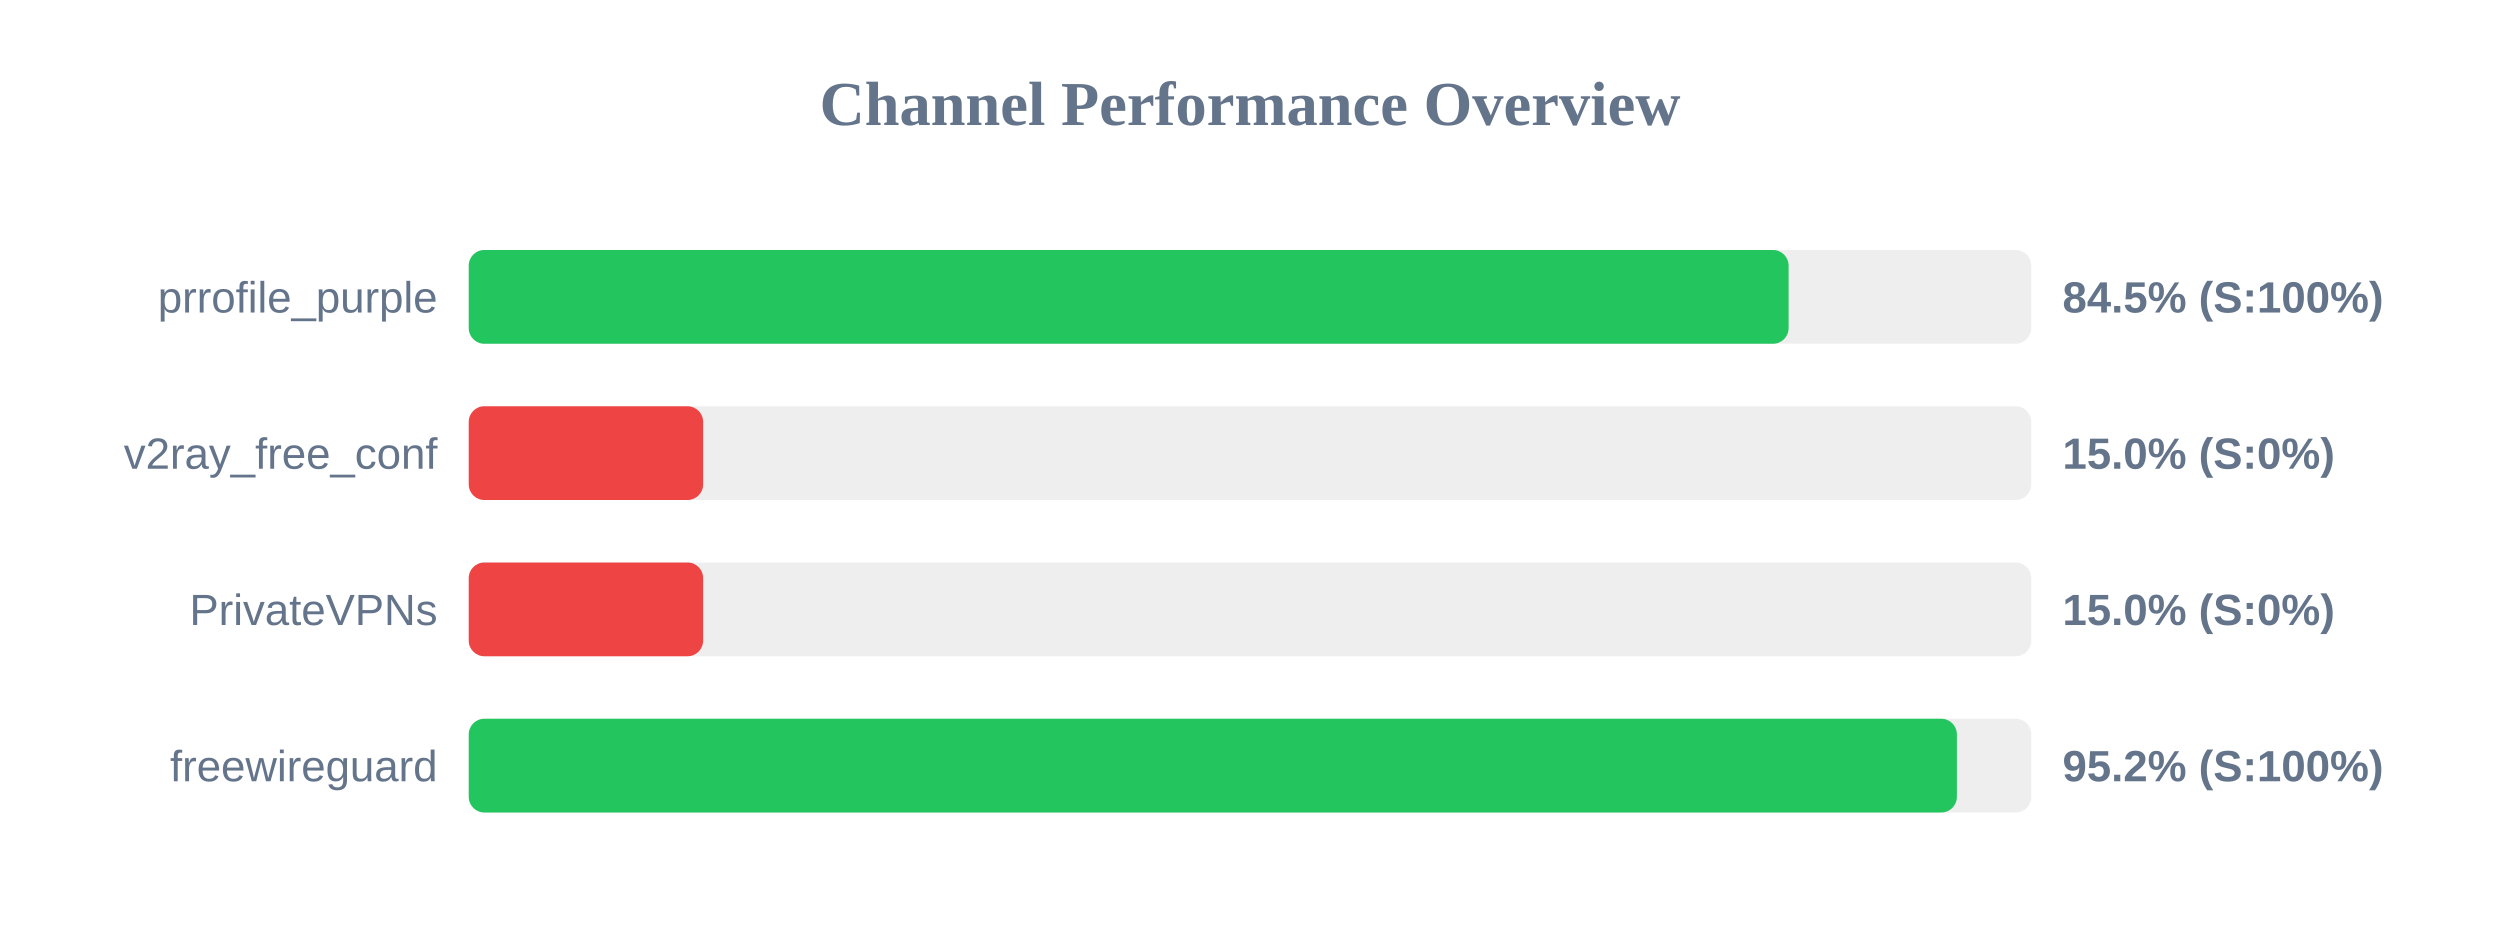
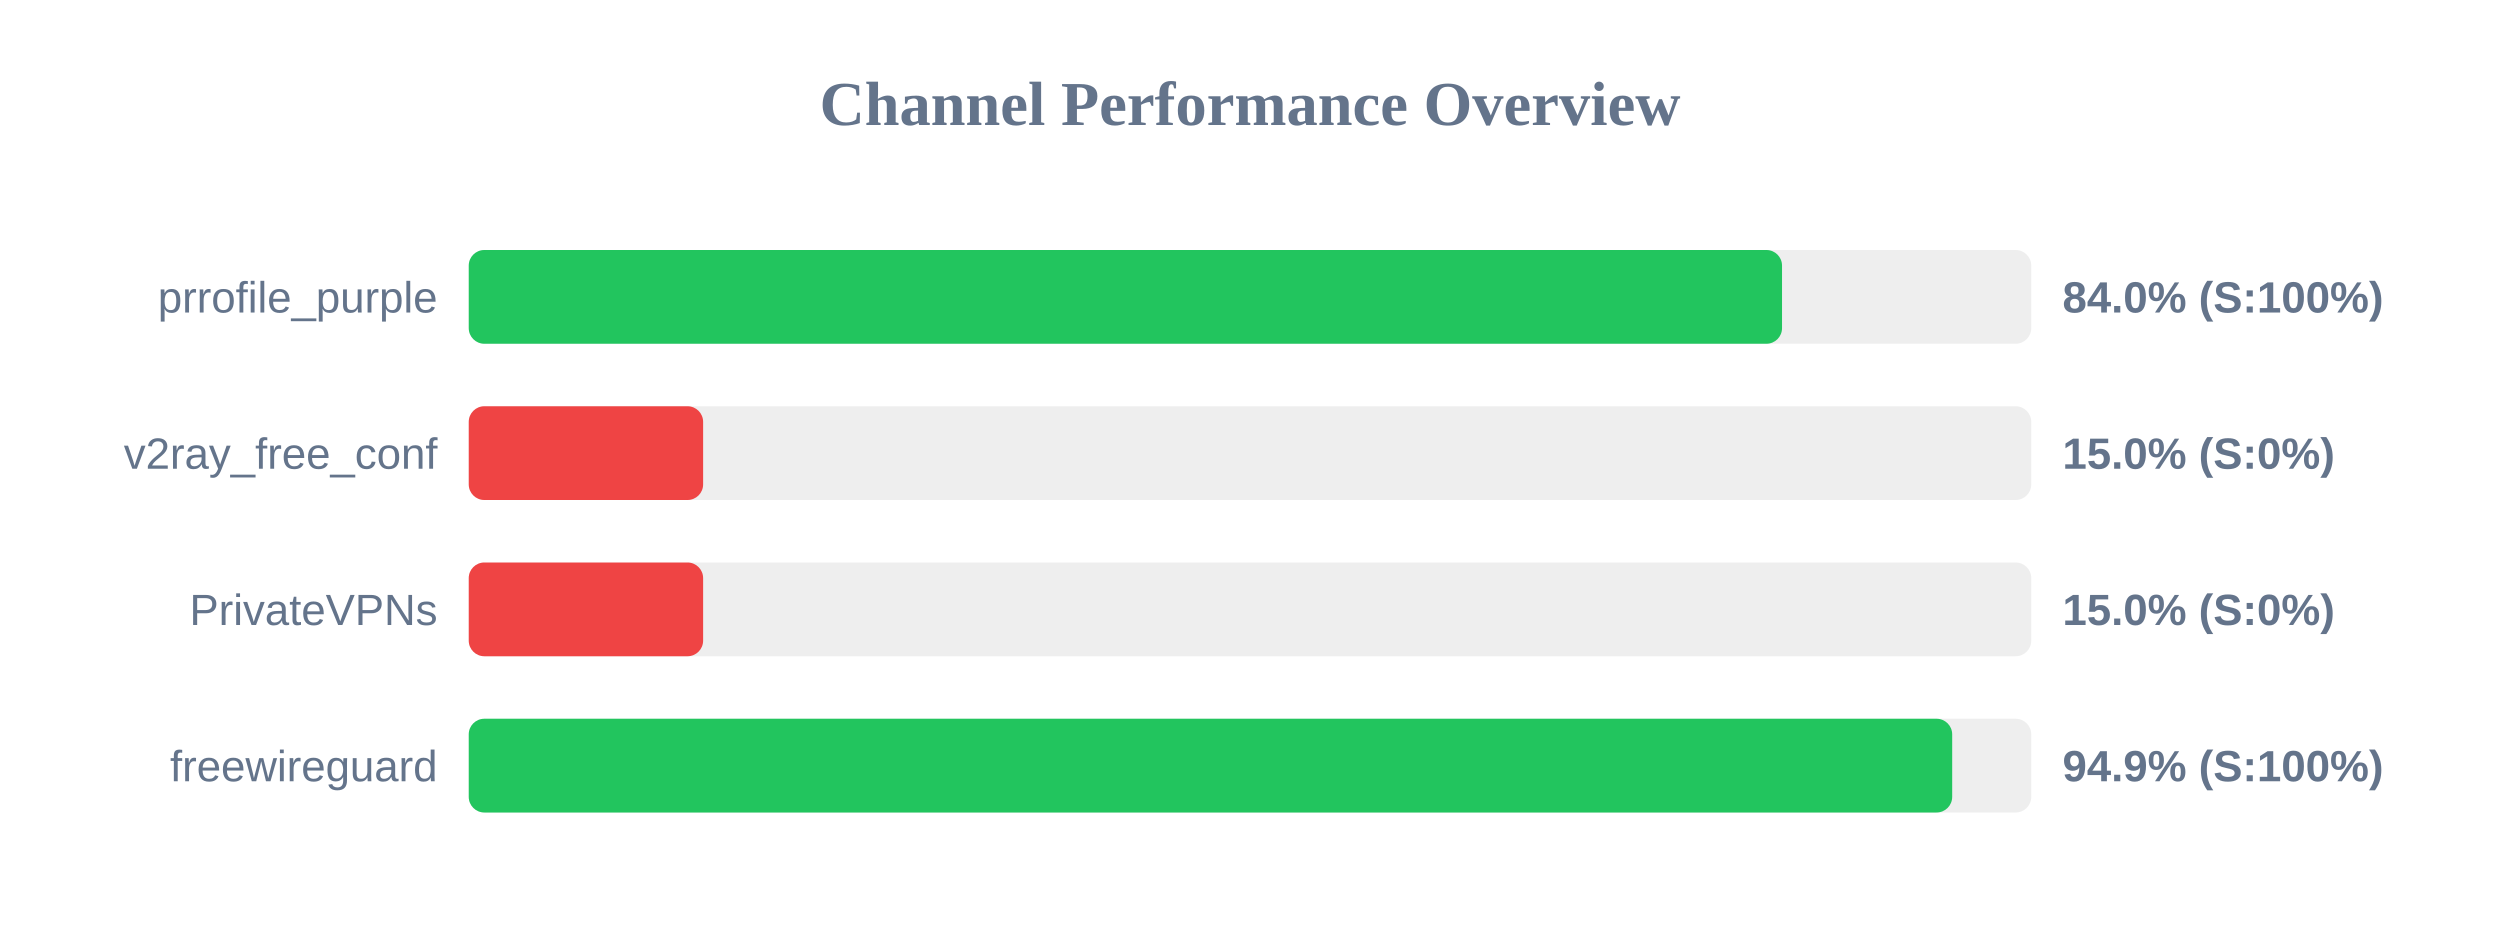
<svg xmlns="http://www.w3.org/2000/svg" width="800" height="300" version="1.1">
  <style>
        .row { font: 14px Arial; fill: #64748b; }
        .score { font: bold 14px Arial; fill: #64748b; }
    </style>
  <text x="400" y="40" text-anchor="middle" font-size="20px" font-weight="bold" fill="#64748b">Channel Performance Overview</text>
  <rect x="150" y="80" width="500" height="30" fill="#eee" rx="5" />
-   <rect x="150" y="80" width="422.35" height="30" fill="#22c55e" rx="5" />
+   <rect x="150" y="80" width="420.25" height="30" fill="#22c55e" rx="5" />
  <text x="140" y="100" text-anchor="end" class="row">prrofile_purple</text>
-   <text x="660" y="100" text-anchor="start" class="score">84.5% (S:100%)</text>
+   <text x="660" y="100" text-anchor="start" class="score">84.0% (S:100%)</text>
  <rect x="150" y="130" width="500" height="30" fill="#eee" rx="5" />
  <rect x="150" y="130" width="75.0" height="30" fill="#ef4444" rx="5" />
  <text x="140" y="150" text-anchor="end" class="row">v2ray_free_conf</text>
  <text x="660" y="150" text-anchor="start" class="score">15.0% (S:0%)</text>
  <rect x="150" y="180" width="500" height="30" fill="#eee" rx="5" />
  <rect x="150" y="180" width="75.0" height="30" fill="#ef4444" rx="5" />
  <text x="140" y="200" text-anchor="end" class="row">PrivateVPNs</text>
  <text x="660" y="200" text-anchor="start" class="score">15.0% (S:0%)</text>
  <rect x="150" y="230" width="500" height="30" fill="#eee" rx="5" />
-   <rect x="150" y="230" width="476.2" height="30" fill="#22c55e" rx="5" />
+   <rect x="150" y="230" width="474.7" height="30" fill="#22c55e" rx="5" />
  <text x="140" y="250" text-anchor="end" class="row">freewireguard</text>
-   <text x="660" y="250" text-anchor="start" class="score">95.2% (S:100%)</text>
+   <text x="660" y="250" text-anchor="start" class="score">94.9% (S:100%)</text>
</svg>
